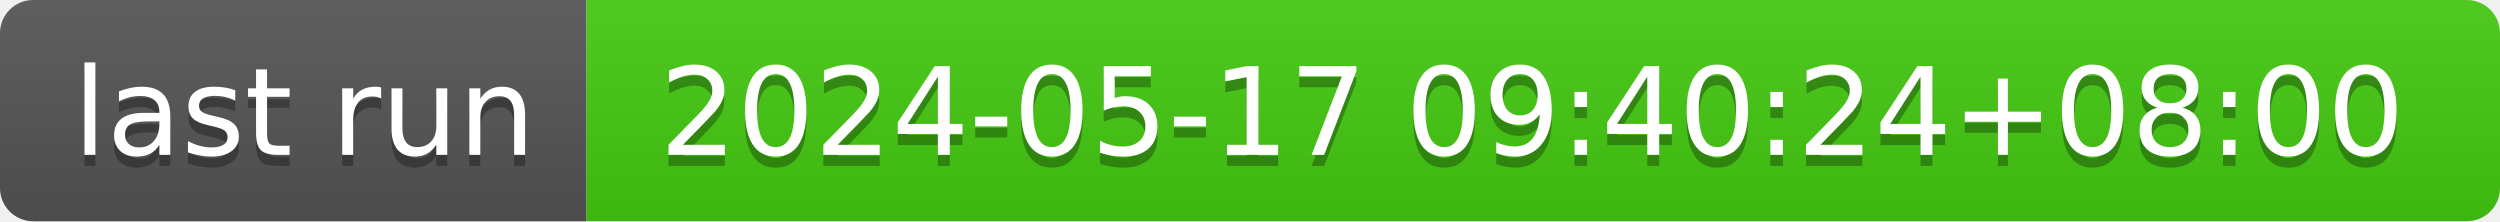
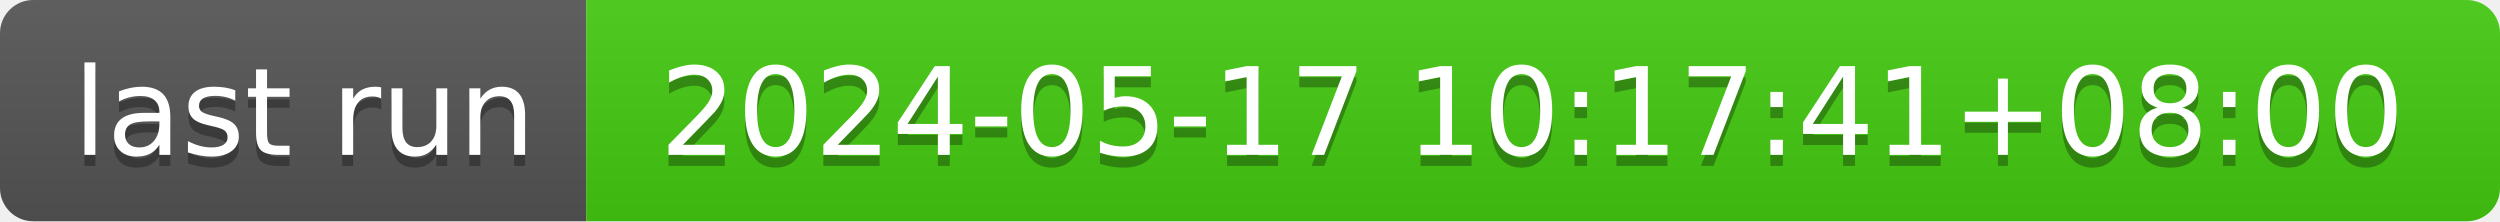
- <svg xmlns="http://www.w3.org/2000/svg" width="226" height="20" role="img" aria-label="last run: 2024-05-17 09:40:24+08:00">
+ <svg xmlns="http://www.w3.org/2000/svg" width="226" height="20" role="img" aria-label="last run: 2024-05-17 10:17:41+08:00">
  <linearGradient id="s" x2="0" y2="100%">
    <stop offset="0" stop-color="#bbb" stop-opacity=".1" />
    <stop offset="1" stop-opacity=".1" />
  </linearGradient>
  <clipPath id="r">
    <rect width="226" height="20" rx="3" fill="#fff" />
  </clipPath>
  <g clip-path="url(#r)">
    <rect width="53" height="20" fill="#555" />
    <rect x="53" width="173" height="20" fill="#4c1" />
    <rect width="226" height="20" fill="url(#s)" />
  </g>
  <g fill="#fff" text-anchor="middle" font-family="Verdana,Geneva,DejaVu Sans,sans-serif" text-rendering="geometricPrecision" font-size="110">
    <text aria-hidden="true" x="275" y="150" fill="#010101" fill-opacity=".3" transform="scale(.1)" textLength="430">last run</text>
    <text x="275" y="140" transform="scale(.1)" fill="#fff" textLength="430">last run</text>
-     <text aria-hidden="true" x="1385" y="150" fill="#010101" fill-opacity=".3" transform="scale(.1)" textLength="1630">2024-05-17 09:40:24+08:00</text>
-     <text x="1385" y="140" transform="scale(.1)" fill="#fff" textLength="1630">2024-05-17 09:40:24+08:00</text>
+     <text aria-hidden="true" x="1385" y="150" fill="#010101" fill-opacity=".3" transform="scale(.1)" textLength="1630">2024-05-17 10:17:41+08:00</text>
+     <text x="1385" y="140" transform="scale(.1)" fill="#fff" textLength="1630">2024-05-17 10:17:41+08:00</text>
  </g>
</svg>
